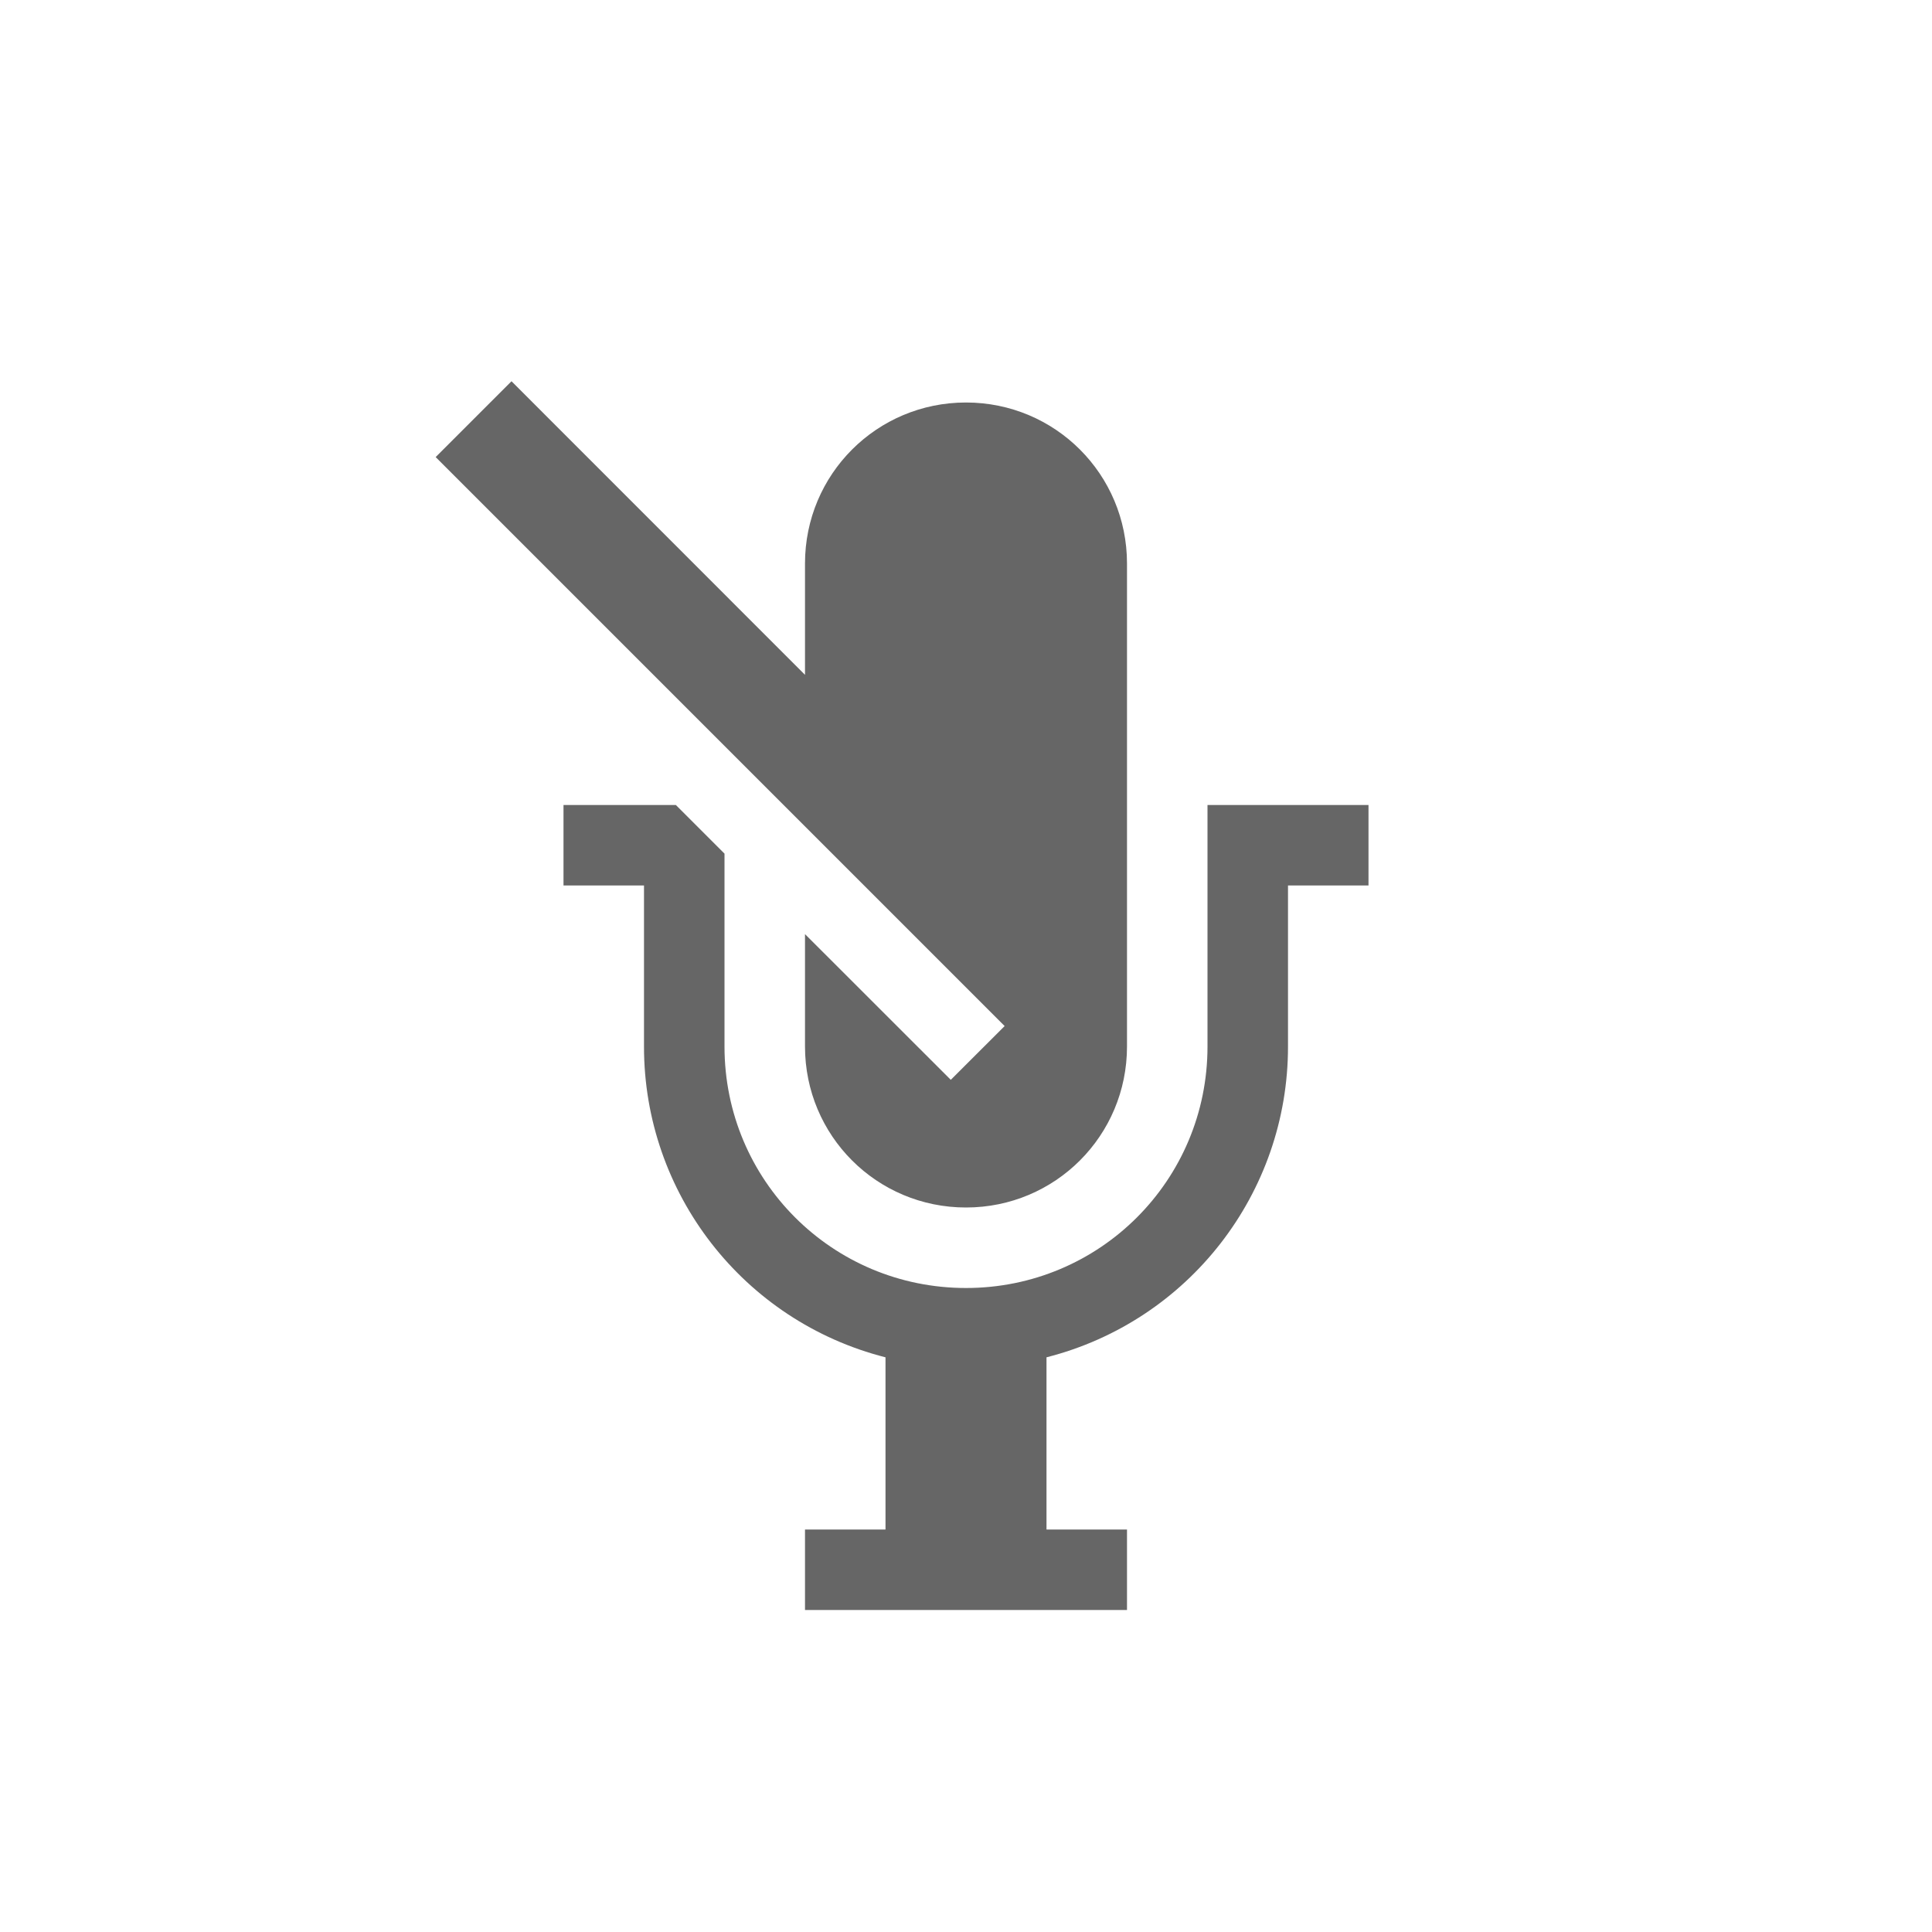
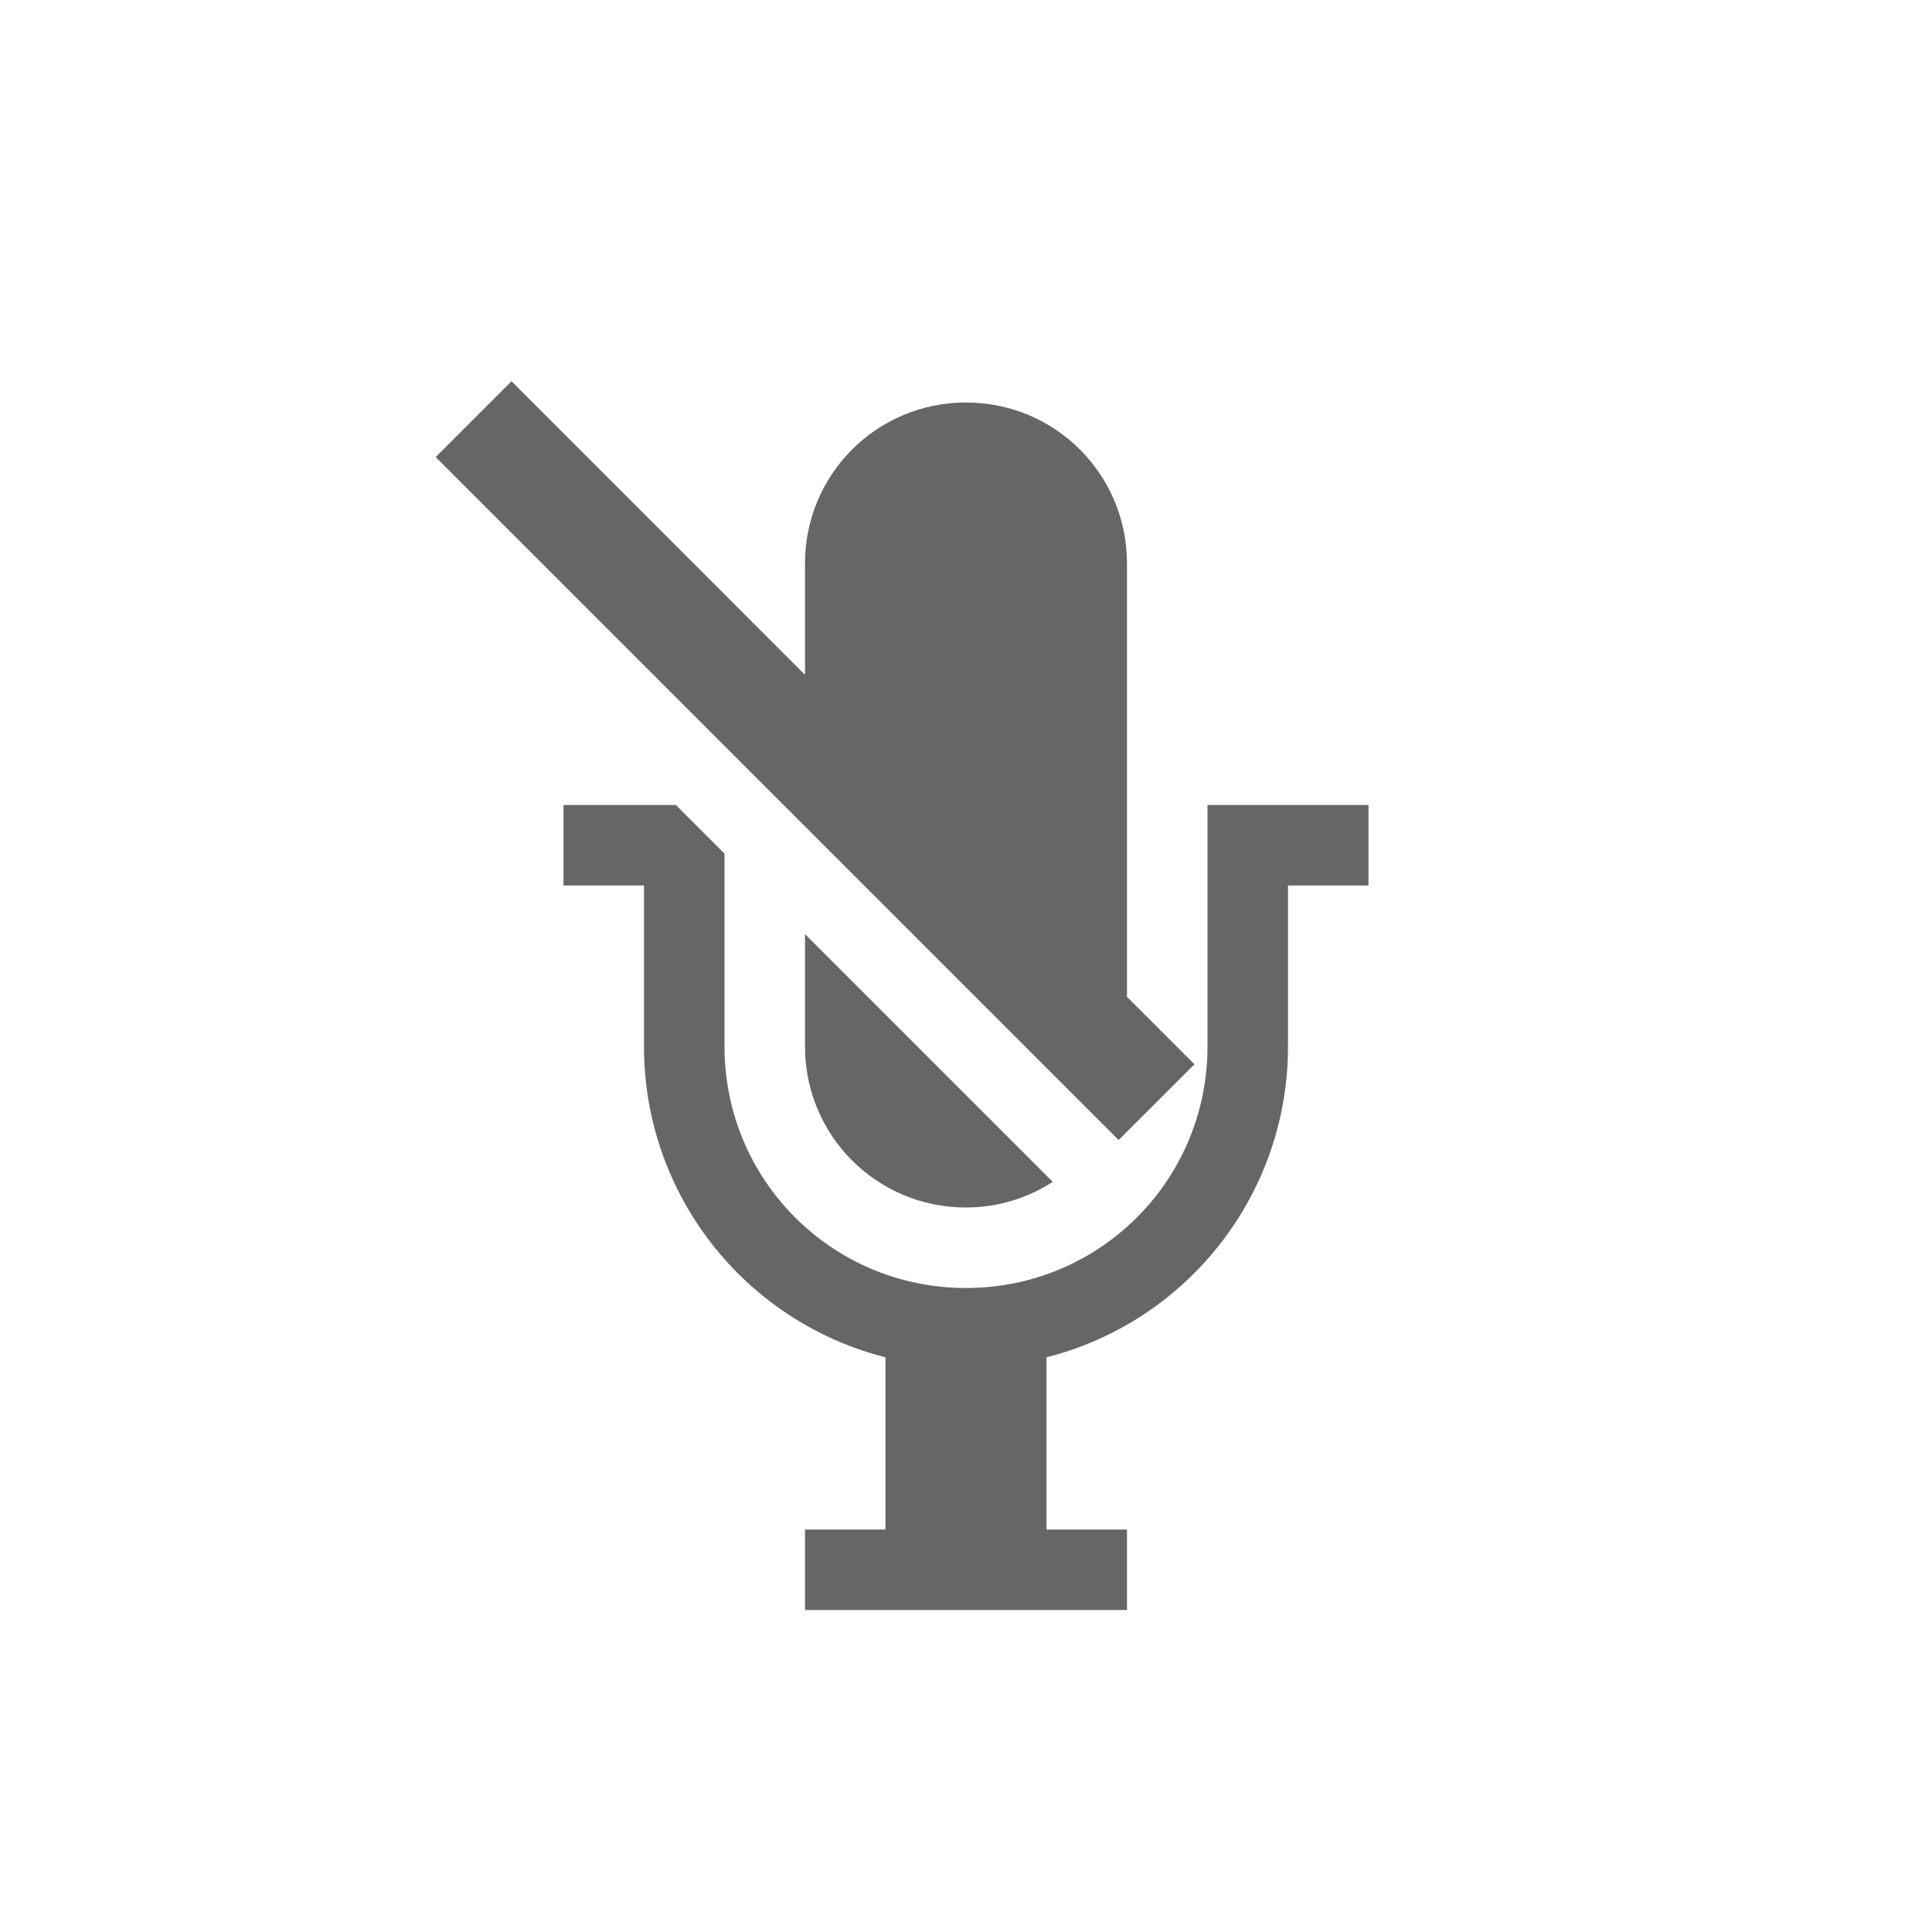
<svg xmlns="http://www.w3.org/2000/svg" id="svg6" version="1.1" width="24" height="24">
  <defs id="defs10" />
-   <path id="path2" d="M 6.354 4.736 L 5.412 5.678 L 12.48 12.746 L 11.811 13.414 L 10 11.604 L 10 13 C 10 14.108 10.892 15 12 15 C 13.108 15 14 14.108 14 13 L 14 7 C 14 5.892 13.108 5 12 5 C 10.892 5 10 5.892 10 7 L 10 8.383 L 6.354 4.736 z M 7 10 L 7 11 L 8 11 L 8 13 A 3.981 3.981 0 0 0 11 16.861 L 11 19 L 10 19 L 10 20 L 14 20 L 14 19 L 13 19 L 13 16.861 A 3.981 3.981 0 0 0 16 13 L 16 11 L 17 11 L 17 10 L 15 10 L 15 13 C 15 14.662 13.662 16 12 16 C 10.338 16 9 14.662 9 13 L 9 10.604 L 8.396 10 L 7 10 z " style="color:#bebebe;overflow:visible;isolation:auto;mix-blend-mode:normal;fill:#666666;marker:none" />
+   <path id="path2" d="M 6.354 4.736 L 5.412 5.678 L 13.896 14.162 L 14.838 13.221 L 14 12.383 L 14 7 C 14 5.892 13.108 5 12 5 C 10.892 5 10 5.892 10 7 L 10 8.383 L 6.354 4.736 z M 7 10 L 7 11 L 8 11 L 8 13 A 3.981 3.981 0 0 0 11 16.861 L 11 19 L 10 19 L 10 20 L 14 20 L 14 19 L 13 19 L 13 16.861 A 3.981 3.981 0 0 0 16 13 L 16 11 L 17 11 L 17 10 L 15 10 L 15 13 C 15 14.662 13.662 16 12 16 C 10.338 16 9 14.662 9 13 L 9 10.604 L 8.396 10 L 7 10 z M 10 11.604 L 10 13 C 10 14.108 10.892 15 12 15 C 12.399 15 12.767 14.881 13.078 14.682 L 10 11.604 z " style="color:#bebebe;overflow:visible;isolation:auto;mix-blend-mode:normal;fill:#666666;marker:none" />
</svg>
